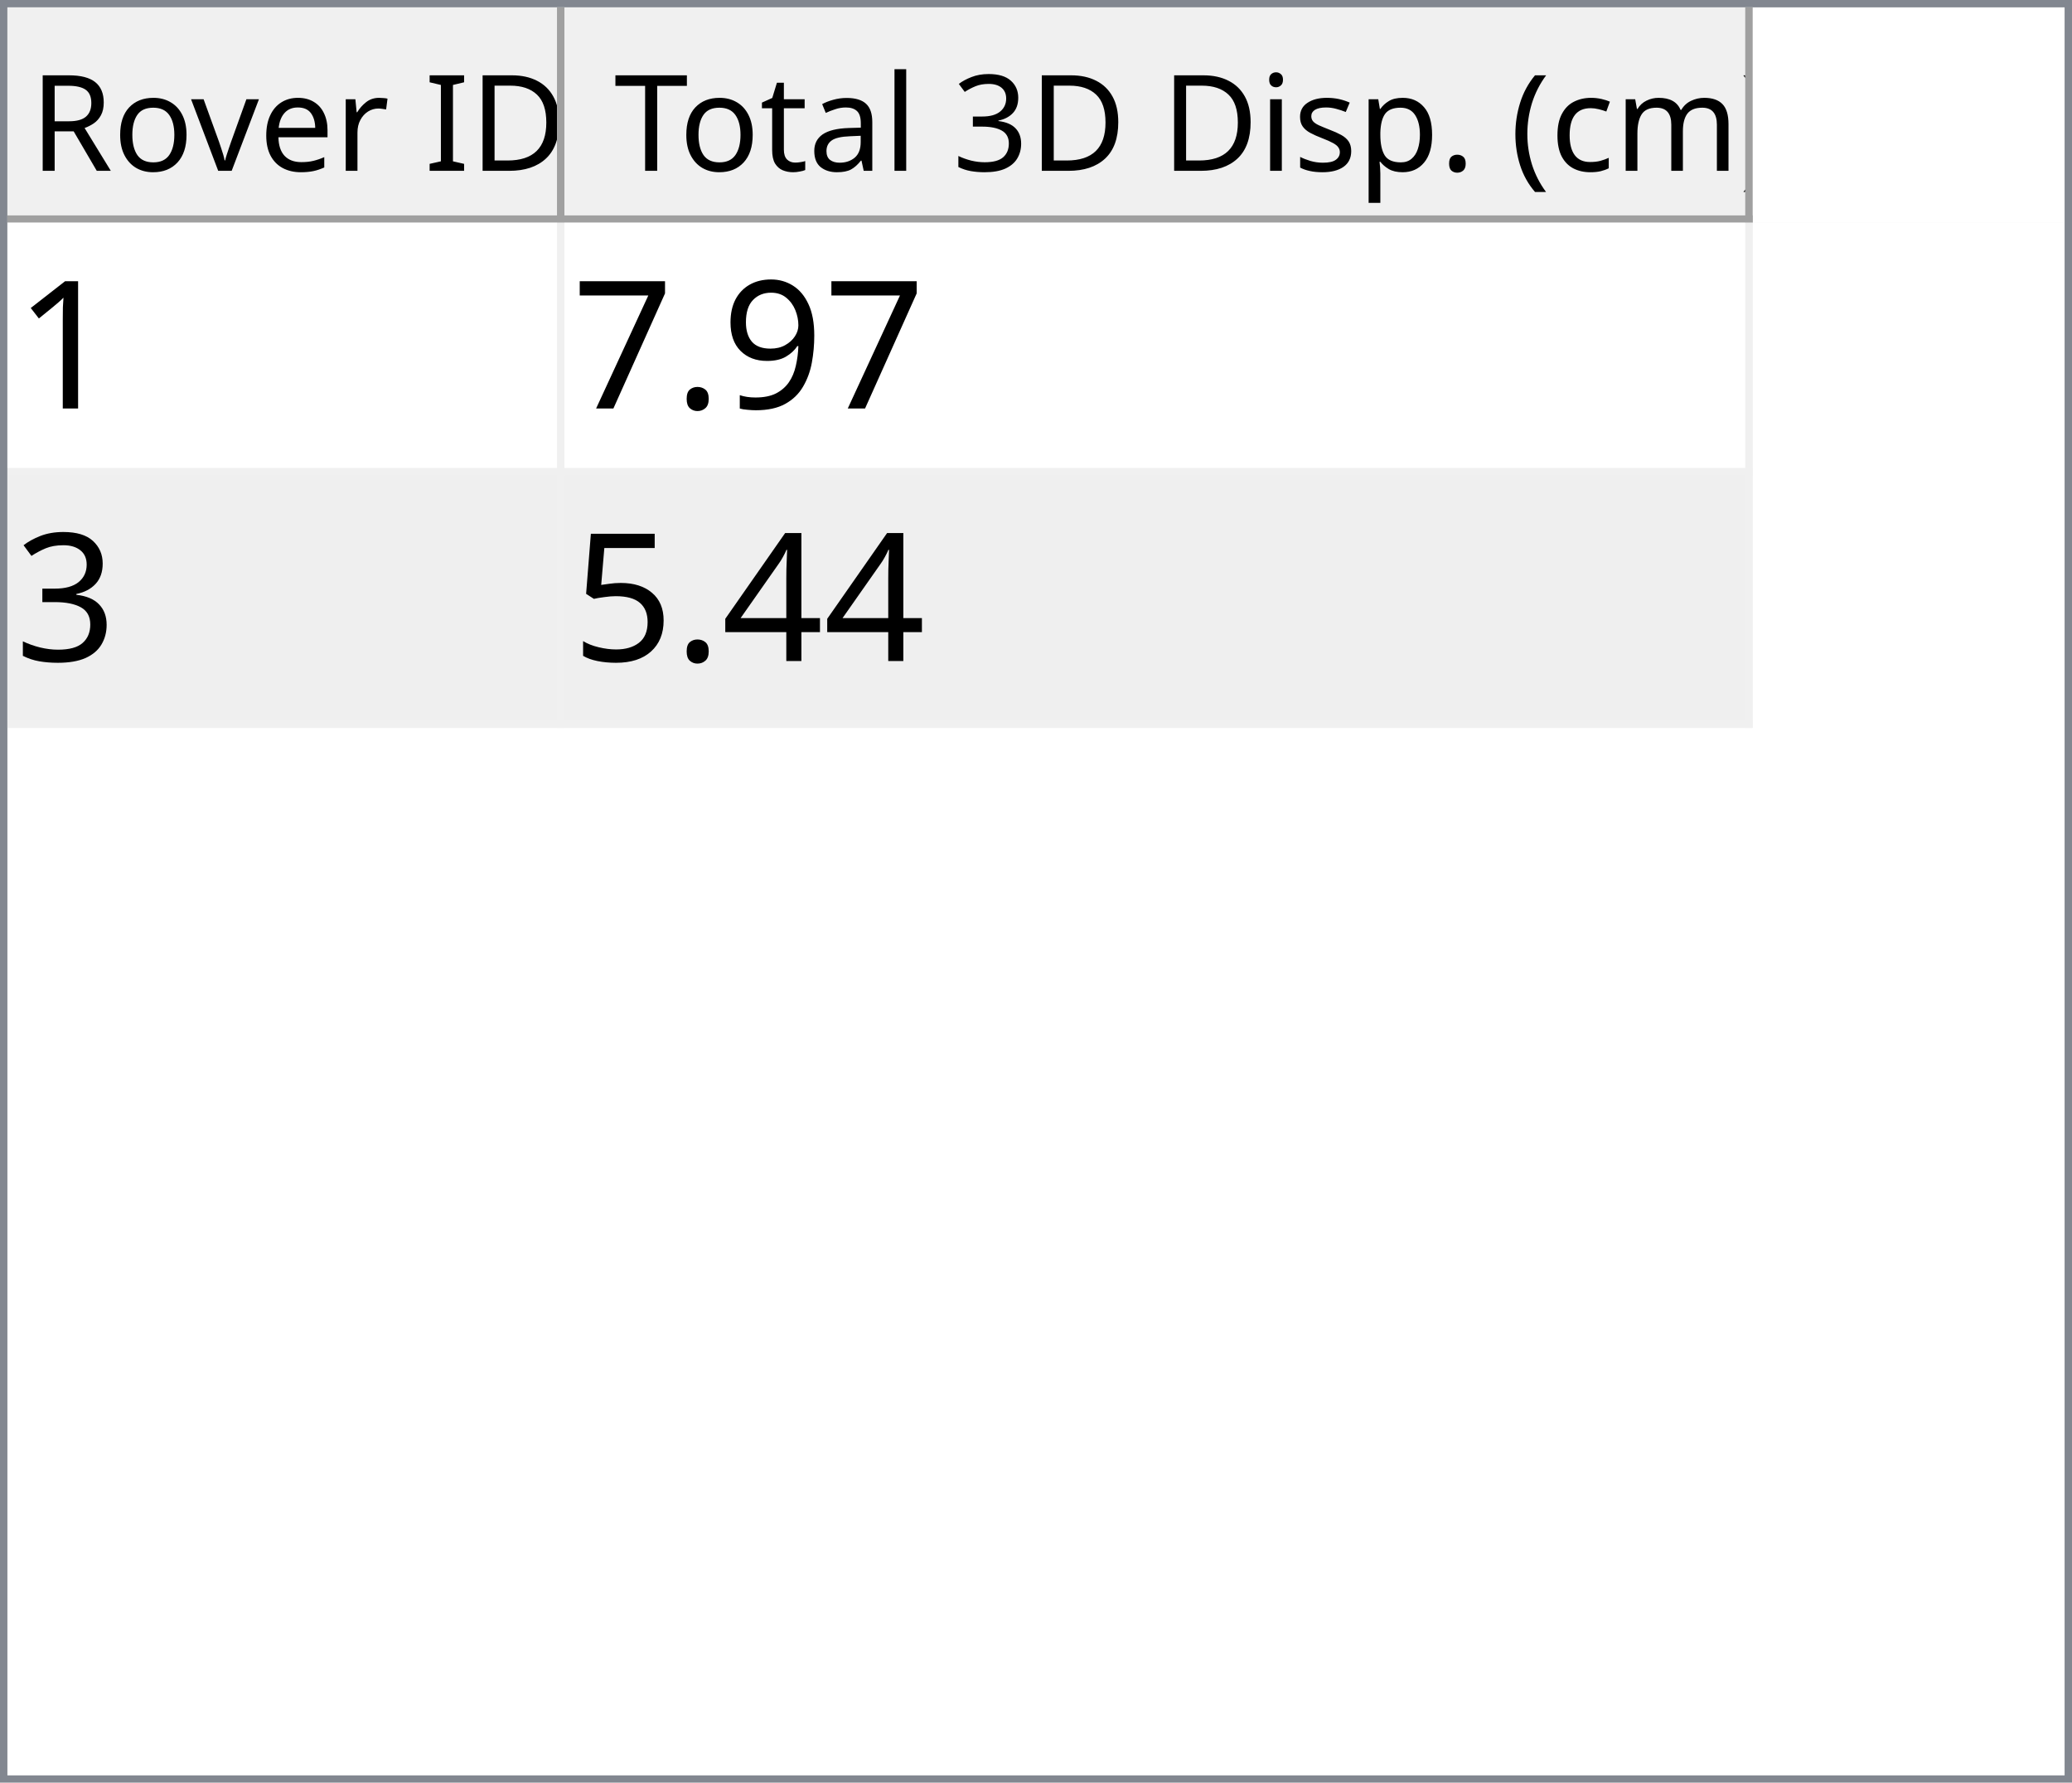
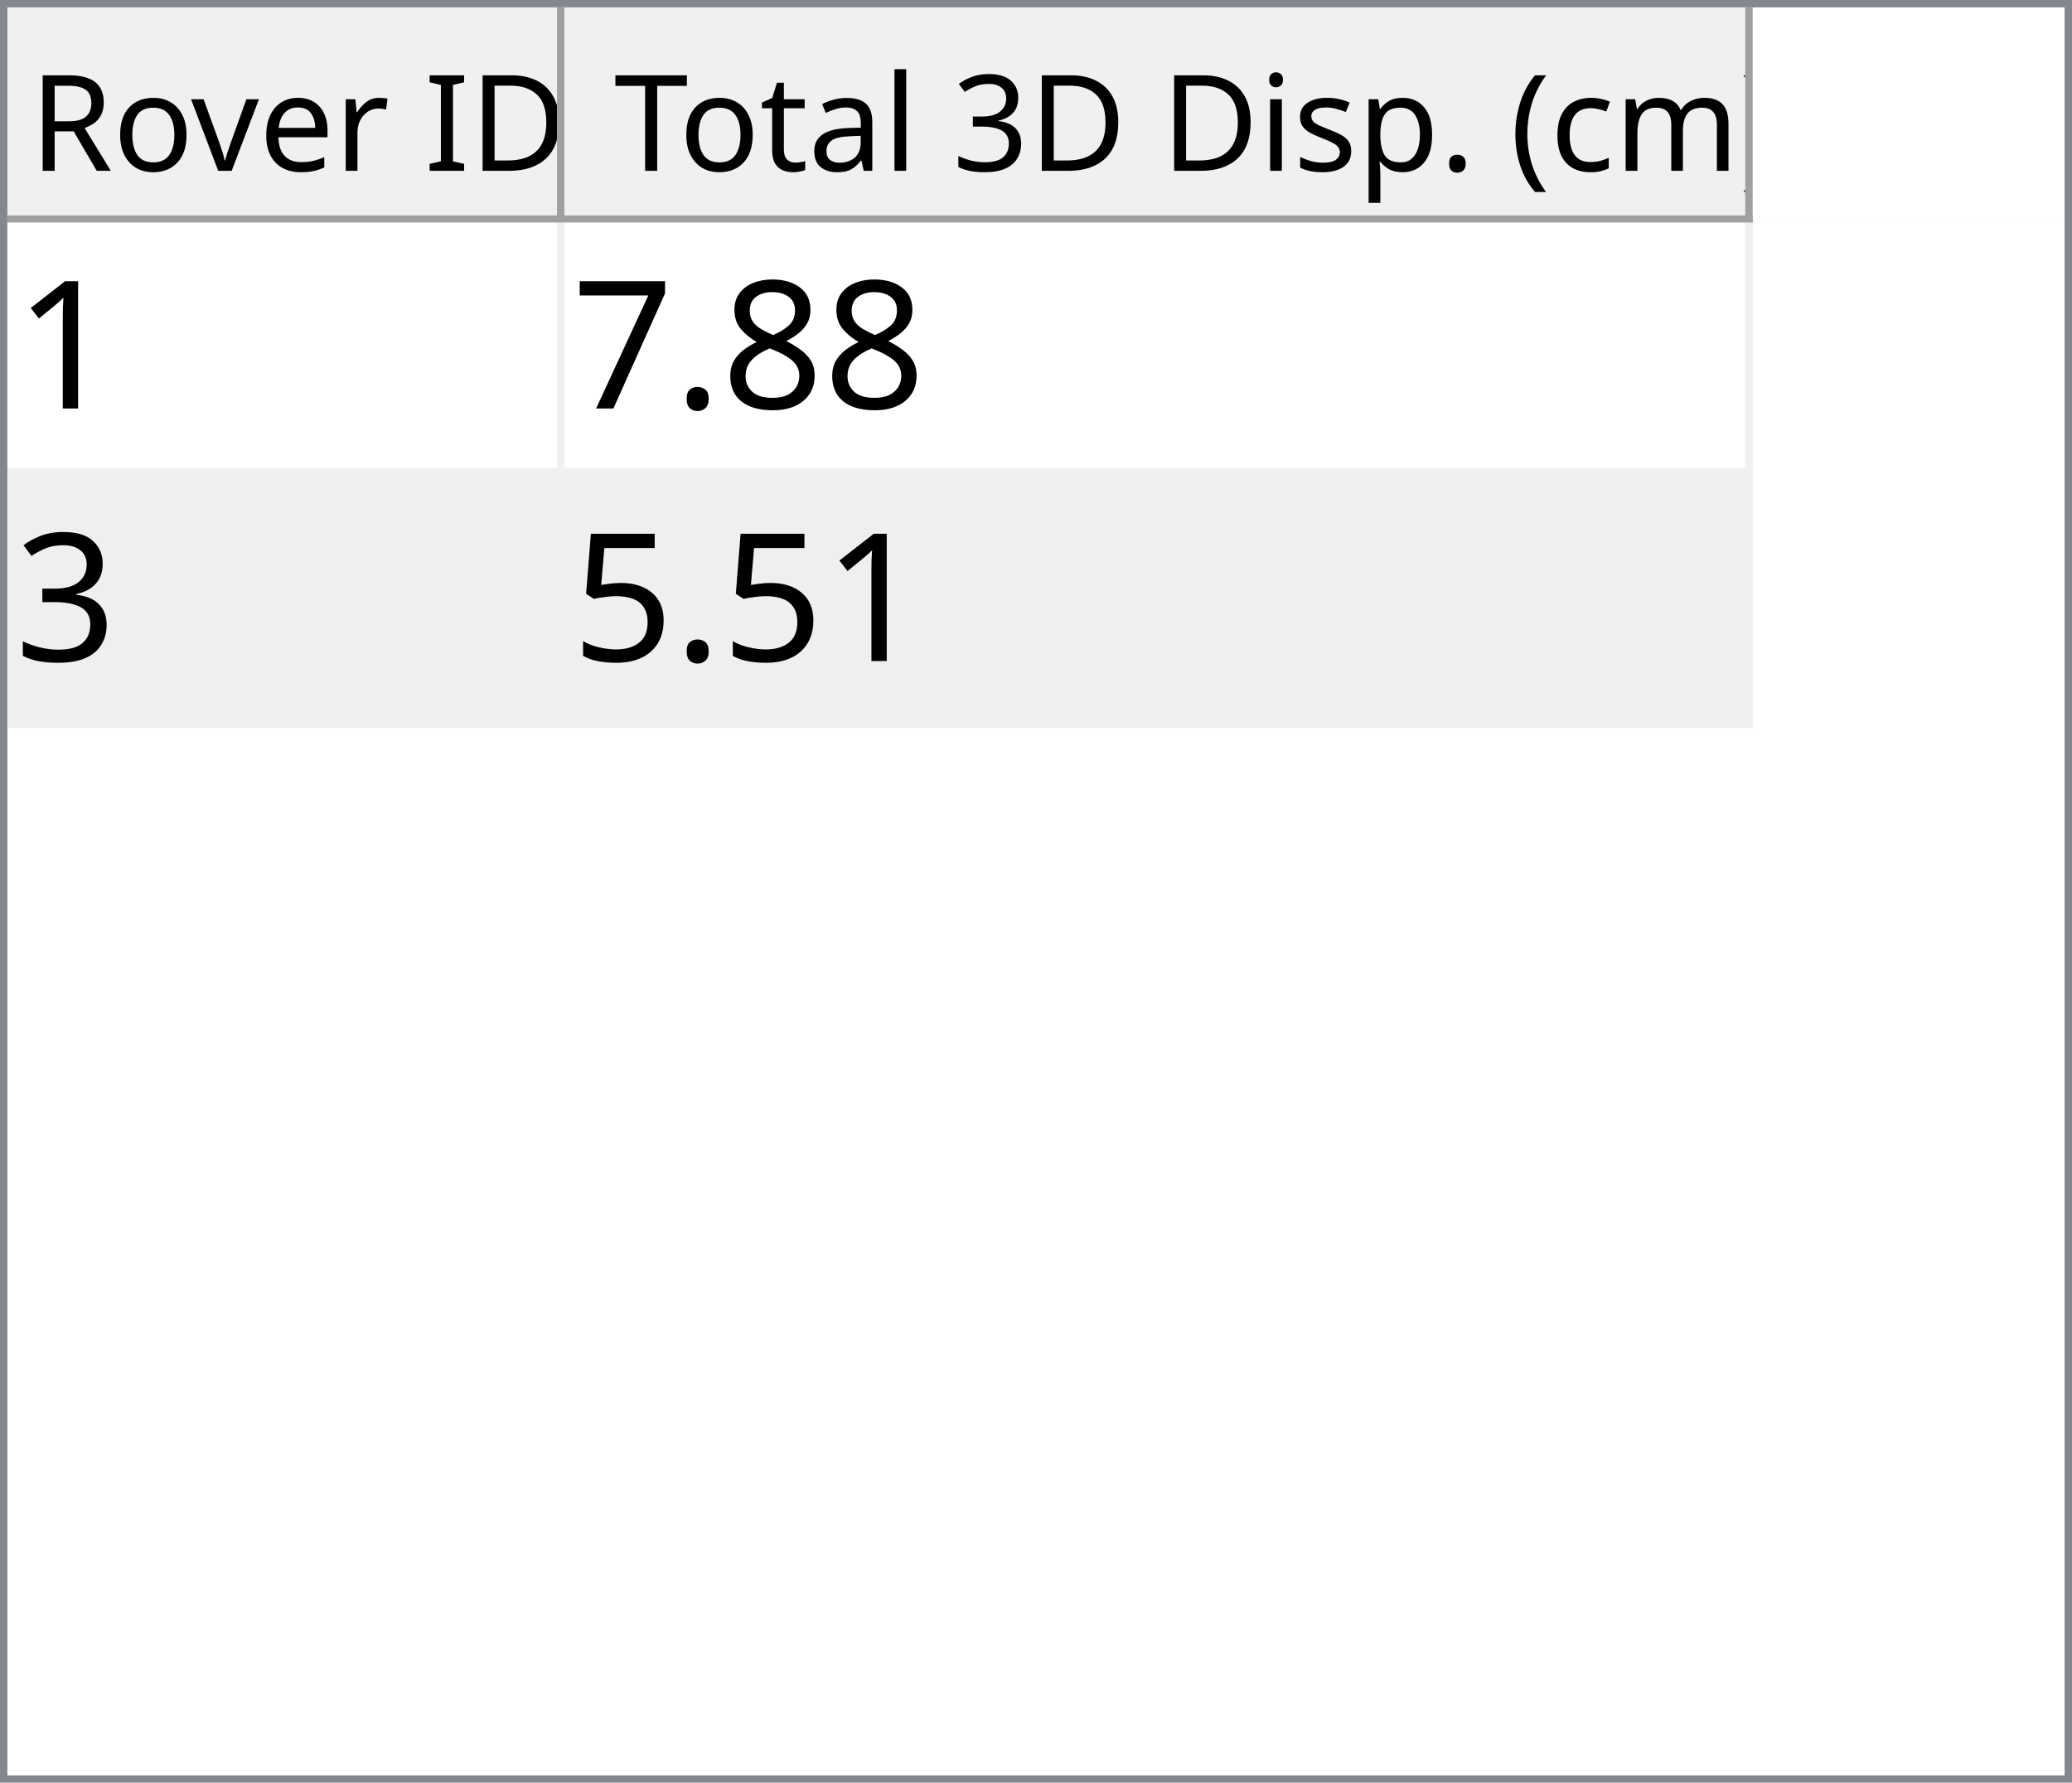
<svg xmlns="http://www.w3.org/2000/svg" style="fill-opacity:1; color-rendering:auto; color-interpolation:auto; text-rendering:auto; stroke:black; stroke-linecap:square; stroke-miterlimit:10; shape-rendering:auto; stroke-opacity:1; fill:black; stroke-dasharray:none; font-weight:normal; stroke-width:1; font-family:'Dialog'; font-style:normal; stroke-linejoin:miter; font-size:12px; stroke-dashoffset:0; image-rendering:auto;" width="279" height="240">
  <defs id="genericDefs" />
  <g>
    <defs id="defs1">
      <clipPath clipPathUnits="userSpaceOnUse" id="clipPath1">
        <path d="M0 0 L279 0 L279 240 L0 240 L0 0 Z" />
      </clipPath>
      <clipPath clipPathUnits="userSpaceOnUse" id="clipPath2">
        <path d="M0 0 L0 240 L279 240 L279 0 Z" />
      </clipPath>
      <clipPath clipPathUnits="userSpaceOnUse" id="clipPath3">
        <path d="M0 0 L0 29 L277 29 L277 0 Z" />
      </clipPath>
      <clipPath clipPathUnits="userSpaceOnUse" id="clipPath4">
        <path d="M0 0 L0 29 L75 29 L75 0 Z" />
      </clipPath>
      <clipPath clipPathUnits="userSpaceOnUse" id="clipPath5">
        <path d="M1 1 L1 28 L74 28 L74 1 Z" />
      </clipPath>
      <clipPath clipPathUnits="userSpaceOnUse" id="clipPath6">
        <path d="M0 0 L0 27 L73 27 L73 0 Z" />
      </clipPath>
      <clipPath clipPathUnits="userSpaceOnUse" id="clipPath7">
        <path d="M-0.5 -0.5 L-0.5 28.5 L74.5 28.5 L74.5 -0.5 Z" />
      </clipPath>
      <clipPath clipPathUnits="userSpaceOnUse" id="clipPath8">
        <path d="M0 0 L0 29 L160 29 L160 0 Z" />
      </clipPath>
      <clipPath clipPathUnits="userSpaceOnUse" id="clipPath9">
        <path d="M1 1 L1 28 L159 28 L159 1 Z" />
      </clipPath>
      <clipPath clipPathUnits="userSpaceOnUse" id="clipPath10">
        <path d="M0 0 L0 27 L158 27 L158 0 Z" />
      </clipPath>
      <clipPath clipPathUnits="userSpaceOnUse" id="clipPath11">
        <path d="M-0.5 -0.5 L-0.5 28.5 L159.5 28.5 L159.5 -0.5 Z" />
      </clipPath>
      <clipPath clipPathUnits="userSpaceOnUse" id="clipPath12">
        <path d="M0 0 L0 209 L277 209 L277 0 Z" />
      </clipPath>
      <clipPath clipPathUnits="userSpaceOnUse" id="clipPath13">
        <path d="M0 0 L0 68 L235 68 L235 0 Z" />
      </clipPath>
      <clipPath clipPathUnits="userSpaceOnUse" id="clipPath14">
        <path d="M-0.5 -0.5 L-0.5 67.5 L234.5 67.5 L234.5 -0.5 Z" />
      </clipPath>
      <clipPath clipPathUnits="userSpaceOnUse" id="clipPath15">
        <path d="M0 0 L0 33 L74 33 L74 0 Z" />
      </clipPath>
      <clipPath clipPathUnits="userSpaceOnUse" id="clipPath16">
        <path d="M0 0 L0 33 L159 33 L159 0 Z" />
      </clipPath>
      <font horiz-adv-x="64.551" id="font1">
        <font-face ascent="107.91" descent="25.098" units-per-em="100" style="font-style:normal; font-family:Segoe UI; font-weight:normal;" />
        <missing-glyph horiz-adv-x="64.551" d="M8.109 0 L8.109 68.266 L56.453 68.266 L56.453 0 L8.109 0 ZM15.328 7.234 L49.219 7.234 L49.219 61.031 L15.328 61.031 L15.328 7.234 Z" />
        <glyph unicode="D" horiz-adv-x="70.117" d="M9.188 0 L9.188 70.016 L28.516 70.016 Q65.531 70.016 65.531 35.891 Q65.531 19.672 55.25 9.836 Q44.969 0 27.734 0 L9.188 0 ZM17.391 62.594 L17.391 7.422 L27.828 7.422 Q41.609 7.422 49.273 14.797 Q56.938 22.172 56.938 35.688 Q56.938 62.594 28.328 62.594 L17.391 62.594 Z" />
        <glyph unicode="I" horiz-adv-x="26.611" d="M17.391 0 L9.188 0 L9.188 70.016 L17.391 70.016 L17.391 0 Z" />
        <glyph unicode=" " horiz-adv-x="27.393" d="" />
        <glyph unicode="r" horiz-adv-x="34.766" d="M34.188 41.891 Q32.078 43.5 28.125 43.5 Q23 43.5 19.555 38.672 Q16.109 33.844 16.109 25.484 L16.109 0 L8.109 0 L8.109 50 L16.109 50 L16.109 39.703 L16.312 39.703 Q18.016 44.969 21.531 47.922 Q25.047 50.875 29.391 50.875 Q32.516 50.875 34.188 50.203 L34.188 41.891 Z" />
        <glyph unicode="e" horiz-adv-x="52.295" d="M48.297 23 L12.984 23 Q13.188 14.656 17.484 10.109 Q21.781 5.562 29.297 5.562 Q37.75 5.562 44.828 11.141 L44.828 3.609 Q38.234 -1.172 27.391 -1.172 Q16.797 -1.172 10.742 5.641 Q4.688 12.453 4.688 24.812 Q4.688 36.469 11.305 43.82 Q17.922 51.172 27.734 51.172 Q37.547 51.172 42.922 44.828 Q48.297 38.484 48.297 27.203 L48.297 23 ZM40.094 29.781 Q40.047 36.719 36.75 40.578 Q33.453 44.438 27.594 44.438 Q21.922 44.438 17.969 40.383 Q14.016 36.328 13.094 29.781 L40.094 29.781 Z" />
        <glyph unicode="v" horiz-adv-x="47.9" d="M47.406 50 L27.484 0 L19.625 0 L0.688 50 L9.469 50 L22.172 13.672 Q23.578 9.672 23.922 6.688 L24.125 6.688 Q24.609 10.453 25.688 13.484 L38.969 50 L47.406 50 Z" />
        <glyph unicode="o" horiz-adv-x="58.594" d="M29 -1.172 Q17.922 -1.172 11.305 5.836 Q4.688 12.844 4.688 24.422 Q4.688 37.016 11.57 44.094 Q18.453 51.172 30.172 51.172 Q41.359 51.172 47.633 44.289 Q53.906 37.406 53.906 25.203 Q53.906 13.234 47.141 6.031 Q40.375 -1.172 29 -1.172 ZM29.594 44.438 Q21.875 44.438 17.383 39.188 Q12.891 33.938 12.891 24.703 Q12.891 15.828 17.43 10.695 Q21.969 5.562 29.594 5.562 Q37.359 5.562 41.531 10.594 Q45.703 15.625 45.703 24.906 Q45.703 34.281 41.531 39.359 Q37.359 44.438 29.594 44.438 Z" />
        <glyph unicode="R" horiz-adv-x="59.814" d="M59.375 0 L49.609 0 L37.891 19.625 Q36.281 22.359 34.766 24.289 Q33.25 26.219 31.664 27.438 Q30.078 28.656 28.25 29.219 Q26.422 29.781 24.125 29.781 L17.391 29.781 L17.391 0 L9.188 0 L9.188 70.016 L30.078 70.016 Q34.672 70.016 38.555 68.867 Q42.438 67.719 45.289 65.375 Q48.141 63.031 49.758 59.547 Q51.375 56.062 51.375 51.375 Q51.375 47.703 50.273 44.656 Q49.172 41.609 47.148 39.211 Q45.125 36.812 42.266 35.133 Q39.406 33.453 35.844 32.516 L35.844 32.328 Q37.594 31.547 38.891 30.547 Q40.188 29.547 41.359 28.18 Q42.531 26.812 43.68 25.078 Q44.828 23.344 46.234 21.047 L59.375 0 ZM17.391 62.594 L17.391 37.203 L28.516 37.203 Q31.594 37.203 34.203 38.133 Q36.812 39.062 38.719 40.797 Q40.625 42.531 41.703 45.047 Q42.781 47.562 42.781 50.688 Q42.781 56.297 39.141 59.445 Q35.5 62.594 28.609 62.594 L17.391 62.594 Z" />
        <glyph unicode=")" horiz-adv-x="30.176" d="M8.297 -15.922 L1.172 -15.922 Q16.406 2.344 16.406 26.812 Q16.406 51.469 1.078 70.016 L8.297 70.016 Q23.531 52.156 23.531 26.703 Q23.531 1.375 8.297 -15.922 Z" />
        <glyph unicode="m" horiz-adv-x="86.133" d="M79.109 0 L71.094 0 L71.094 28.719 Q71.094 37.016 68.531 40.727 Q65.969 44.438 59.906 44.438 Q54.781 44.438 51.195 39.75 Q47.609 35.062 47.609 28.516 L47.609 0 L39.594 0 L39.594 29.688 Q39.594 44.438 28.219 44.438 Q22.953 44.438 19.531 40.016 Q16.109 35.594 16.109 28.516 L16.109 0 L8.109 0 L8.109 50 L16.109 50 L16.109 42.094 L16.312 42.094 Q21.625 51.172 31.844 51.172 Q36.969 51.172 40.773 48.312 Q44.578 45.453 46 40.828 Q51.562 51.172 62.594 51.172 Q79.109 51.172 79.109 30.812 L79.109 0 Z" />
        <glyph unicode="c" horiz-adv-x="46.191" d="M42.188 2.297 Q36.422 -1.172 28.516 -1.172 Q17.828 -1.172 11.258 5.789 Q4.688 12.75 4.688 23.828 Q4.688 36.188 11.766 43.68 Q18.844 51.172 30.672 51.172 Q37.25 51.172 42.281 48.734 L42.281 40.531 Q36.719 44.438 30.375 44.438 Q22.703 44.438 17.797 38.945 Q12.891 33.453 12.891 24.516 Q12.891 15.719 17.508 10.641 Q22.125 5.562 29.891 5.562 Q36.422 5.562 42.188 9.906 L42.188 2.297 Z" />
        <glyph unicode="(" horiz-adv-x="30.176" d="M29.109 -15.922 L21.969 -15.922 Q6.844 1.375 6.844 26.703 Q6.844 52.156 21.969 70.016 L29.203 70.016 Q13.875 51.469 13.875 26.812 Q13.875 2.344 29.109 -15.922 Z" />
        <glyph unicode="." horiz-adv-x="21.68" d="M10.891 -1.078 Q8.641 -1.078 7.055 0.539 Q5.469 2.156 5.469 4.391 Q5.469 6.641 7.055 8.273 Q8.641 9.906 10.891 9.906 Q13.188 9.906 14.797 8.273 Q16.406 6.641 16.406 4.391 Q16.406 2.156 14.797 0.539 Q13.188 -1.078 10.891 -1.078 Z" />
        <glyph unicode="p" horiz-adv-x="58.789" d="M16.312 7.234 L16.109 7.234 L16.109 -23 L8.109 -23 L8.109 50 L16.109 50 L16.109 41.219 L16.312 41.219 Q22.219 51.172 33.594 51.172 Q43.266 51.172 48.688 44.461 Q54.109 37.75 54.109 26.469 Q54.109 13.922 48 6.375 Q41.891 -1.172 31.297 -1.172 Q21.578 -1.172 16.312 7.234 ZM16.109 27.391 L16.109 20.406 Q16.109 14.203 20.141 9.883 Q24.172 5.562 30.375 5.562 Q37.641 5.562 41.773 11.133 Q45.906 16.703 45.906 26.609 Q45.906 34.969 42.047 39.703 Q38.188 44.438 31.594 44.438 Q24.609 44.438 20.359 39.578 Q16.109 34.719 16.109 27.391 Z" />
        <glyph unicode="s" horiz-adv-x="42.432" d="M5.078 1.812 L5.078 10.406 Q11.625 5.562 19.484 5.562 Q30.031 5.562 30.031 12.594 Q30.031 14.594 29.125 15.992 Q28.219 17.391 26.68 18.461 Q25.141 19.531 23.07 20.383 Q21 21.234 18.609 22.172 Q15.281 23.484 12.766 24.828 Q10.25 26.172 8.57 27.859 Q6.891 29.547 6.031 31.695 Q5.172 33.844 5.172 36.719 Q5.172 40.234 6.789 42.945 Q8.406 45.656 11.086 47.484 Q13.766 49.312 17.211 50.242 Q20.656 51.172 24.312 51.172 Q30.812 51.172 35.938 48.922 L35.938 40.828 Q30.422 44.438 23.25 44.438 Q21 44.438 19.195 43.922 Q17.391 43.406 16.094 42.477 Q14.797 41.547 14.086 40.258 Q13.375 38.969 13.375 37.406 Q13.375 35.453 14.086 34.133 Q14.797 32.812 16.164 31.789 Q17.531 30.766 19.484 29.938 Q21.438 29.109 23.922 28.125 Q27.25 26.859 29.883 25.516 Q32.516 24.172 34.375 22.484 Q36.234 20.797 37.234 18.602 Q38.234 16.406 38.234 13.375 Q38.234 9.672 36.602 6.938 Q34.969 4.203 32.234 2.398 Q29.5 0.594 25.93 -0.289 Q22.359 -1.172 18.453 -1.172 Q10.75 -1.172 5.078 1.812 Z" />
        <glyph unicode="i" horiz-adv-x="24.219" d="M12.203 62.703 Q10.062 62.703 8.547 64.164 Q7.031 65.625 7.031 67.875 Q7.031 70.125 8.547 71.609 Q10.062 73.094 12.203 73.094 Q14.406 73.094 15.945 71.609 Q17.484 70.125 17.484 67.875 Q17.484 65.719 15.945 64.211 Q14.406 62.703 12.203 62.703 ZM16.109 0 L8.109 0 L8.109 50 L16.109 50 L16.109 0 Z" />
        <glyph unicode="3" horiz-adv-x="53.906" d="M46.531 19.828 Q46.531 15.094 44.75 11.211 Q42.969 7.328 39.719 4.57 Q36.469 1.812 31.93 0.297 Q27.391 -1.219 21.922 -1.219 Q11.922 -1.219 6 2.594 L6 11.188 Q13.094 5.609 22.219 5.609 Q25.875 5.609 28.828 6.539 Q31.781 7.469 33.906 9.227 Q36.031 10.984 37.18 13.477 Q38.328 15.969 38.328 19.094 Q38.328 32.812 18.797 32.812 L12.984 32.812 L12.984 39.594 L18.5 39.594 Q35.797 39.594 35.797 52.484 Q35.797 64.406 22.609 64.406 Q15.188 64.406 8.688 59.422 L8.688 67.188 Q15.375 71.188 24.609 71.188 Q29 71.188 32.57 69.969 Q36.141 68.75 38.68 66.555 Q41.219 64.359 42.609 61.281 Q44 58.203 44 54.5 Q44 40.672 30.031 36.719 L30.031 36.531 Q33.594 36.141 36.625 34.797 Q39.656 33.453 41.852 31.305 Q44.047 29.156 45.289 26.25 Q46.531 23.344 46.531 19.828 Z" />
        <glyph unicode="l" horiz-adv-x="24.219" d="M16.109 0 L8.109 0 L8.109 74.031 L16.109 74.031 L16.109 0 Z" />
        <glyph unicode="a" horiz-adv-x="50.879" d="M43.891 0 L35.891 0 L35.891 7.812 L35.688 7.812 Q30.469 -1.172 20.312 -1.172 Q12.844 -1.172 8.617 2.781 Q4.391 6.734 4.391 13.281 Q4.391 27.297 20.906 29.594 L35.891 31.688 Q35.891 44.438 25.594 44.438 Q16.547 44.438 9.281 38.281 L9.281 46.484 Q16.656 51.172 26.266 51.172 Q43.891 51.172 43.891 32.516 L43.891 0 ZM35.891 25.297 L23.828 23.641 Q18.266 22.859 15.43 20.875 Q12.594 18.891 12.594 13.875 Q12.594 10.203 15.211 7.883 Q17.828 5.562 22.172 5.562 Q28.125 5.562 32.008 9.742 Q35.891 13.922 35.891 20.312 L35.891 25.297 Z" />
        <glyph unicode="t" horiz-adv-x="33.887" d="M31.297 0.484 Q28.469 -1.078 23.828 -1.078 Q10.688 -1.078 10.688 13.578 L10.688 43.172 L2.094 43.172 L2.094 50 L10.688 50 L10.688 62.203 L18.703 64.797 L18.703 50 L31.297 50 L31.297 43.172 L18.703 43.172 L18.703 14.984 Q18.703 9.969 20.414 7.82 Q22.125 5.672 26.078 5.672 Q29.109 5.672 31.297 7.328 L31.297 0.484 Z" />
        <glyph unicode="T" horiz-adv-x="52.393" d="M50.594 62.594 L30.375 62.594 L30.375 0 L22.172 0 L22.172 62.594 L2 62.594 L2 70.016 L50.594 70.016 L50.594 62.594 Z" />
      </font>
      <font horiz-adv-x="75.0" id="font2">
        <font-face ascent="100.537" descent="21.973" units-per-em="100" style="font-style:normal; font-family:sans-serif; font-weight:normal;" />
        <missing-glyph horiz-adv-x="75.0" d="M12.5 0 L12.5 62.5 L62.5 62.5 L62.5 0 L12.5 0 ZM14.062 1.562 L60.938 1.562 L60.938 60.938 L14.062 60.938 L14.062 1.562 Z" />
        <glyph unicode="1" horiz-adv-x="55.615" d="M37.25 0 L28.469 0 L28.469 56 Q25.297 52.984 20.141 49.953 Q14.984 46.922 10.891 45.406 L10.891 53.906 Q18.266 57.375 23.781 62.305 Q29.297 67.234 31.594 71.875 L37.25 71.875 L37.25 0 Z" />
-         <glyph unicode="9" horiz-adv-x="55.615" d="M5.469 16.547 L13.922 17.328 Q14.984 11.375 18.016 8.688 Q21.047 6 25.781 6 Q29.828 6 32.883 7.859 Q35.938 9.719 37.891 12.82 Q39.844 15.922 41.164 21.195 Q42.484 26.469 42.484 31.938 Q42.484 32.516 42.438 33.688 Q39.797 29.5 35.234 26.883 Q30.672 24.266 25.344 24.266 Q16.453 24.266 10.305 30.711 Q4.156 37.156 4.156 47.703 Q4.156 58.594 10.578 65.234 Q17 71.875 26.656 71.875 Q33.641 71.875 39.43 68.117 Q45.219 64.359 48.219 57.398 Q51.219 50.438 51.219 37.25 Q51.219 23.531 48.242 15.406 Q45.266 7.281 39.383 3.031 Q33.5 -1.219 25.594 -1.219 Q17.188 -1.219 11.867 3.445 Q6.547 8.109 5.469 16.547 ZM41.453 48.141 Q41.453 55.719 37.43 60.156 Q33.406 64.594 27.734 64.594 Q21.875 64.594 17.531 59.812 Q13.188 55.031 13.188 47.406 Q13.188 40.578 17.312 36.305 Q21.438 32.031 27.484 32.031 Q33.594 32.031 37.523 36.305 Q41.453 40.578 41.453 48.141 Z" />
+         <glyph unicode="8" horiz-adv-x="55.615" d="M17.672 38.812 Q12.203 40.828 9.57 44.539 Q6.938 48.25 6.938 53.422 Q6.938 61.234 12.555 66.555 Q18.172 71.875 27.484 71.875 Q36.859 71.875 42.578 66.43 Q48.297 60.984 48.297 53.172 Q48.297 48.188 45.68 44.508 Q43.062 40.828 37.75 38.812 Q44.344 36.672 47.781 31.883 Q51.219 27.094 51.219 20.453 Q51.219 11.281 44.727 5.031 Q38.234 -1.219 27.641 -1.219 Q17.047 -1.219 10.547 5.055 Q4.047 11.328 4.047 20.703 Q4.047 27.688 7.594 32.398 Q11.141 37.109 17.672 38.812 ZM15.922 53.719 Q15.922 48.641 19.195 45.414 Q22.469 42.188 27.688 42.188 Q32.766 42.188 36.016 45.383 Q39.266 48.578 39.266 53.219 Q39.266 58.062 35.914 61.359 Q32.562 64.656 27.594 64.656 Q22.562 64.656 19.242 61.43 Q15.922 58.203 15.922 53.719 ZM13.094 20.656 Q13.094 16.891 14.875 13.375 Q16.656 9.859 20.172 7.93 Q23.688 6 27.734 6 Q34.031 6 38.133 10.055 Q42.234 14.109 42.234 20.359 Q42.234 26.703 38.016 30.859 Q33.797 35.016 27.438 35.016 Q21.234 35.016 17.164 30.914 Q13.094 26.812 13.094 20.656 Z" />
        <glyph unicode="." horiz-adv-x="27.783" d="M9.078 0 L9.078 10.016 L19.094 10.016 L19.094 0 L9.078 0 Z" />
        <glyph unicode="7" horiz-adv-x="55.615" d="M4.734 62.203 L4.734 70.656 L51.078 70.656 L51.078 63.812 Q44.234 56.547 37.523 44.484 Q30.812 32.422 27.156 19.672 Q24.516 10.688 23.781 0 L14.75 0 Q14.891 8.453 18.062 20.414 Q21.234 32.375 27.172 43.484 Q33.109 54.594 39.797 62.203 L4.734 62.203 Z" />
        <glyph unicode="3" horiz-adv-x="55.615" d="M4.203 18.891 L12.984 20.062 Q14.5 12.594 18.141 9.297 Q21.781 6 27 6 Q33.203 6 37.477 10.297 Q41.75 14.594 41.75 20.953 Q41.75 27 37.797 30.93 Q33.844 34.859 27.734 34.859 Q25.25 34.859 21.531 33.891 L22.516 41.609 Q23.391 41.5 23.922 41.5 Q29.547 41.5 34.039 44.43 Q38.531 47.359 38.531 53.469 Q38.531 58.297 35.258 61.477 Q31.984 64.656 26.812 64.656 Q21.688 64.656 18.266 61.43 Q14.844 58.203 13.875 51.766 L5.078 53.328 Q6.688 62.156 12.398 67.016 Q18.109 71.875 26.609 71.875 Q32.469 71.875 37.398 69.359 Q42.328 66.844 44.945 62.5 Q47.562 58.156 47.562 53.266 Q47.562 48.641 45.07 44.828 Q42.578 41.016 37.703 38.766 Q44.047 37.312 47.562 32.695 Q51.078 28.078 51.078 21.141 Q51.078 11.766 44.242 5.25 Q37.406 -1.266 26.953 -1.266 Q17.531 -1.266 11.305 4.352 Q5.078 9.969 4.203 18.891 Z" />
-         <glyph unicode="4" horiz-adv-x="55.615" d="M32.328 0 L32.328 17.141 L1.266 17.141 L1.266 25.203 L33.938 71.578 L41.109 71.578 L41.109 25.203 L50.781 25.203 L50.781 17.141 L41.109 17.141 L41.109 0 L32.328 0 ZM32.328 25.203 L32.328 57.469 L9.906 25.203 L32.328 25.203 Z" />
        <glyph unicode="5" horiz-adv-x="55.615" d="M4.156 18.75 L13.375 19.531 Q14.406 12.797 18.141 9.398 Q21.875 6 27.156 6 Q33.5 6 37.891 10.789 Q42.281 15.578 42.281 23.484 Q42.281 31 38.062 35.352 Q33.844 39.703 27 39.703 Q22.75 39.703 19.336 37.773 Q15.922 35.844 13.969 32.766 L5.719 33.844 L12.641 70.609 L48.25 70.609 L48.25 62.203 L19.672 62.203 L15.828 42.969 Q22.266 47.469 29.344 47.469 Q38.719 47.469 45.164 40.969 Q51.609 34.469 51.609 24.266 Q51.609 14.547 45.953 7.469 Q39.062 -1.219 27.156 -1.219 Q17.391 -1.219 11.211 4.25 Q5.031 9.719 4.156 18.75 Z" />
      </font>
    </defs>
    <g style="fill:white; stroke:white;">
      <rect x="0" y="0" width="279" style="clip-path:url(#clipPath1); stroke:none;" height="240" />
    </g>
    <g style="fill:white; text-rendering:optimizeSpeed; color-rendering:optimizeSpeed; image-rendering:optimizeSpeed; shape-rendering:crispEdges; stroke:white; color-interpolation:sRGB;">
      <rect x="0" width="279" height="240" y="0" style="stroke:none;" />
      <path style="stroke:none;" d="M0 240 L279 240 L279 0 L0 0 Z" />
    </g>
    <g style="fill:rgb(240,240,240); font-size:18px; font-family:'Segoe UI'; stroke:rgb(240,240,240);">
      <rect x="0" y="0" width="279" style="clip-path:url(#clipPath2); stroke:none;" height="240" />
    </g>
    <g style="fill:rgb(130,135,144); font-size:18px; font-family:'Segoe UI'; stroke:rgb(130,135,144);">
      <path d="M0 0 L279 0 L279 240 L0 240 L0 0 ZM1 1 L278 1 L278 239 L1 239 L1 1 Z" style="fill-rule:evenodd; clip-path:url(#clipPath2); stroke:none;" />
    </g>
    <g style="fill:white; font-size:18px; font-family:'Segoe UI'; stroke:white;" transform="translate(1,1)">
      <rect x="0" y="0" width="277" style="clip-path:url(#clipPath3); stroke:none;" height="29" />
    </g>
    <g style="fill:rgb(240,240,240); font-size:18px; font-family:'Segoe UI'; stroke:rgb(240,240,240);" transform="translate(1,1)">
      <rect x="0" y="0" width="75" style="clip-path:url(#clipPath4); stroke:none;" height="29" />
    </g>
    <g style="font-family:'Segoe UI'; font-size:18px;" transform="translate(2,2)">
      <text x="2" xml:space="preserve" y="21" style="clip-path:url(#clipPath6); stroke:none;">Rover ID</text>
    </g>
    <g transform="translate(1.5,1.5)" style="fill:rgb(160,160,160); font-size:18px; font-family:'Segoe UI'; stroke:rgb(160,160,160); stroke-linejoin:bevel;">
      <line x1="74" x2="74" y1="0" style="fill:none; clip-path:url(#clipPath7);" y2="28" />
    </g>
    <g transform="matrix(1,0,0,1,1,1) translate(0.5,0.5)" style="fill:rgb(160,160,160); font-size:18px; font-family:'Segoe UI'; stroke:rgb(160,160,160); stroke-linejoin:bevel;">
      <line x1="0" x2="74" y1="28" style="fill:none; clip-path:url(#clipPath7);" y2="28" />
    </g>
    <g style="fill:rgb(240,240,240); font-size:18px; font-family:'Segoe UI'; stroke:rgb(240,240,240);" transform="translate(76,1)">
      <rect x="0" y="0" width="160" style="clip-path:url(#clipPath8); stroke:none;" height="29" />
    </g>
    <g style="font-family:'Segoe UI'; font-size:18px;" transform="translate(77,2)">
      <text x="1" xml:space="preserve" y="21" style="clip-path:url(#clipPath10); stroke:none;"> Total 3D Disp. (cm)</text>
    </g>
    <g transform="translate(76.5,1.5)" style="fill:rgb(160,160,160); font-size:18px; font-family:'Segoe UI'; stroke:rgb(160,160,160); stroke-linejoin:bevel;">
      <line x1="159" x2="159" y1="0" style="fill:none; clip-path:url(#clipPath11);" y2="28" />
    </g>
    <g transform="matrix(1,0,0,1,76,1) translate(0.5,0.5)" style="fill:rgb(160,160,160); font-size:18px; font-family:'Segoe UI'; stroke:rgb(160,160,160); stroke-linejoin:bevel;">
      <line x1="0" x2="159" y1="28" style="fill:none; clip-path:url(#clipPath11);" y2="28" />
    </g>
    <g style="fill:white; font-size:18px; font-family:'Segoe UI'; stroke:white;" transform="translate(1,30)">
      <rect x="0" y="0" width="277" style="clip-path:url(#clipPath12); stroke:none;" height="209" />
    </g>
    <g style="fill:rgb(240,240,240); font-size:24px; font-family:sans-serif; stroke:rgb(240,240,240);" transform="translate(1,30)">
      <rect x="0" y="0" width="235" style="clip-path:url(#clipPath13); stroke:none;" height="68" />
      <line transform="translate(0.5,0.5)" x1="0" x2="234" y1="33" style="clip-path:url(#clipPath14); fill:none; stroke-linejoin:bevel;" y2="33" />
    </g>
    <g transform="matrix(1,0,0,1,1,30) translate(0.5,0.5)" style="fill:rgb(240,240,240); font-size:24px; font-family:sans-serif; stroke:rgb(240,240,240); stroke-linejoin:bevel;">
      <line x1="0" x2="234" y1="67" style="fill:none; clip-path:url(#clipPath14);" y2="67" />
    </g>
    <g transform="matrix(1,0,0,1,1,30) translate(0.5,0.5)" style="fill:rgb(240,240,240); font-size:24px; font-family:sans-serif; stroke:rgb(240,240,240); stroke-linejoin:bevel;">
      <line x1="74" x2="74" y1="0" style="fill:none; clip-path:url(#clipPath14);" y2="67" />
    </g>
    <g transform="matrix(1,0,0,1,1,30) translate(0.5,0.5)" style="fill:rgb(240,240,240); font-size:24px; font-family:sans-serif; stroke:rgb(240,240,240); stroke-linejoin:bevel;">
      <line x1="234" x2="234" y1="0" style="fill:none; clip-path:url(#clipPath14);" y2="67" />
    </g>
    <g style="fill:white; font-size:24px; font-family:sans-serif; stroke:white;" transform="matrix(1,0,0,1,1,30)">
      <rect x="0" y="0" width="74" style="clip-path:url(#clipPath15); stroke:none;" height="33" />
      <text x="1" y="25" style="fill:black; clip-path:url(#clipPath15); stroke:none;" xml:space="preserve">1</text>
    </g>
    <g style="fill:white; font-size:24px; font-family:sans-serif; stroke:white;" transform="matrix(1,0,0,1,1,30) translate(75,0)">
      <rect x="0" y="0" width="159" style="clip-path:url(#clipPath16); stroke:none;" height="33" />
-       <text x="1" y="25" style="fill:black; clip-path:url(#clipPath16); stroke:none;" xml:space="preserve">7.97</text>
+       <text x="1" y="25" style="fill:black; clip-path:url(#clipPath16); stroke:none;" xml:space="preserve">7.88</text>
    </g>
    <g style="fill:rgb(239,239,239); font-size:24px; font-family:sans-serif; stroke:rgb(239,239,239);" transform="matrix(1,0,0,1,1,30) translate(0,34)">
      <rect x="0" y="0" width="74" style="clip-path:url(#clipPath15); stroke:none;" height="33" />
      <text x="1" y="25" style="fill:black; clip-path:url(#clipPath15); stroke:none;" xml:space="preserve">3</text>
    </g>
    <g style="fill:rgb(239,239,239); font-size:24px; font-family:sans-serif; stroke:rgb(239,239,239);" transform="matrix(1,0,0,1,1,30) translate(75,34)">
      <rect x="0" y="0" width="159" style="clip-path:url(#clipPath16); stroke:none;" height="33" />
-       <text x="1" y="25" style="fill:black; clip-path:url(#clipPath16); stroke:none;" xml:space="preserve">5.44</text>
+       <text x="1" y="25" style="fill:black; clip-path:url(#clipPath16); stroke:none;" xml:space="preserve">5.51</text>
    </g>
  </g>
</svg>
